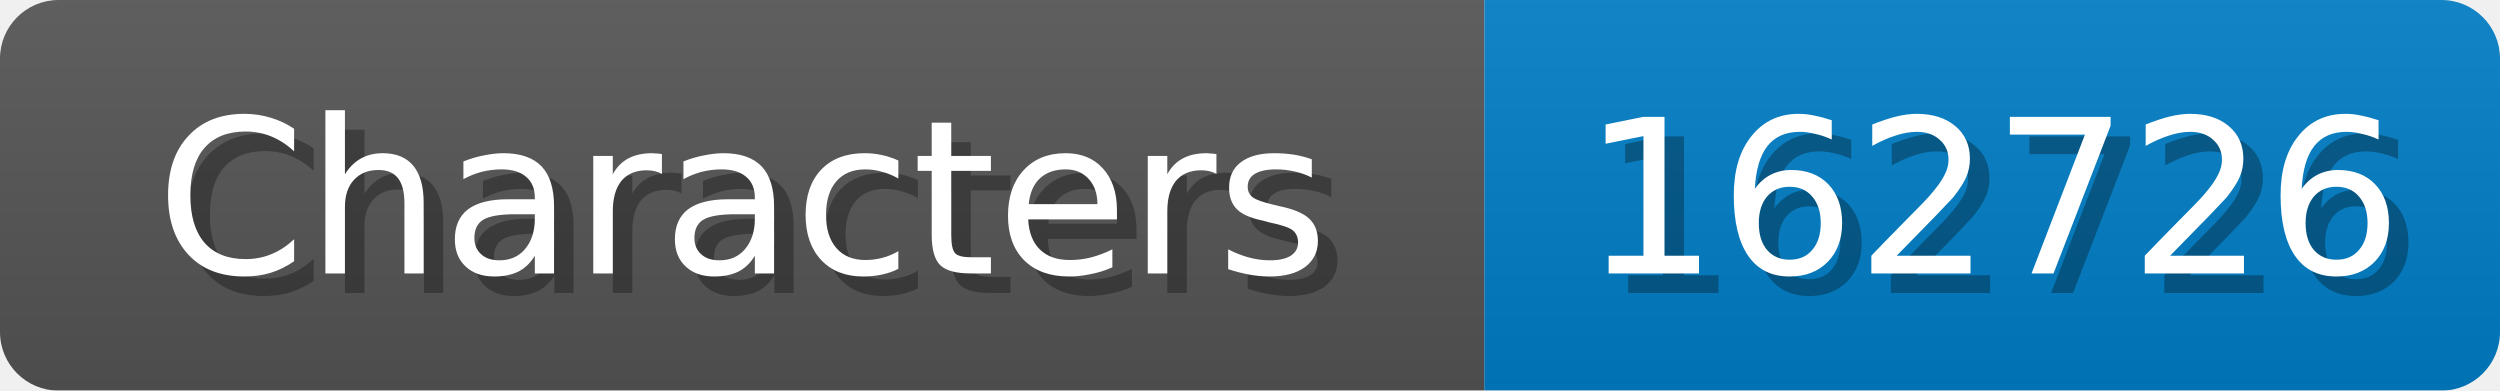
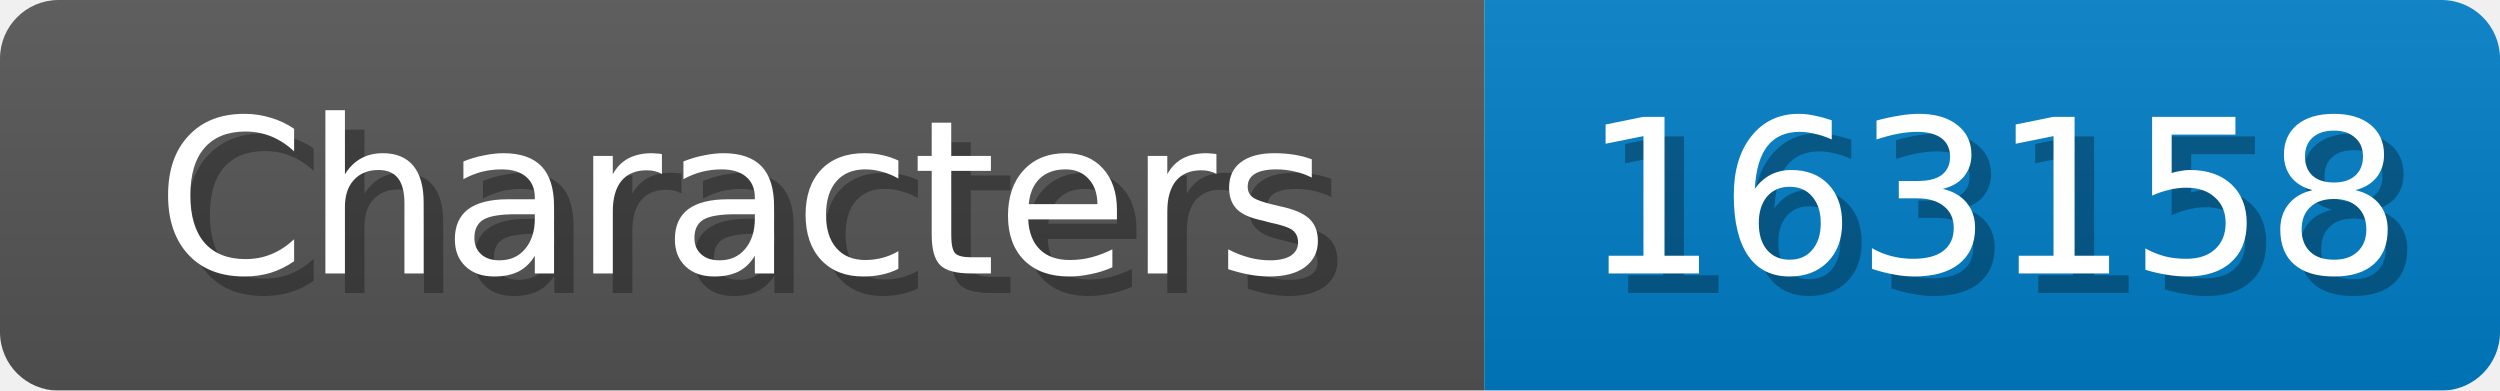
<svg xmlns="http://www.w3.org/2000/svg" width="128" height="20">
  <linearGradient id="b" x2="0" y2="100%">
    <stop offset="0" stop-color="#bbb" stop-opacity=".1" />
    <stop offset="1" stop-opacity=".1" />
  </linearGradient>
  <mask id="anybadge_1">
    <rect width="128" height="20" rx="3" fill="#fff" />
  </mask>
  <g mask="url(#anybadge_1)">
    <path fill="#555" d="M0 0h76v20H0z" />
    <path fill="#007ec6" d="M76 0h52v20H76z" />
    <path fill="url(#b)" d="M0 0h128v20H0z" />
  </g>
  <g fill="#fff" text-anchor="middle" font-family="DejaVu Sans,Verdana,Geneva,sans-serif" font-size="11">
    <text x="39.0" y="15" fill="#010101" fill-opacity=".3">Characters</text>
    <text x="38.0" y="14">Characters</text>
  </g>
  <g fill="#fff" text-anchor="middle" font-family="DejaVu Sans,Verdana,Geneva,sans-serif" font-size="11">
-     <text x="103.0" y="15" fill="#010101" fill-opacity=".3">162726</text>
-     <text x="102.0" y="14">162726</text>
+     <text x="103.0" y="15" fill="#010101" fill-opacity=".3">163158</text>
+     <text x="102.0" y="14">163158</text>
  </g>
</svg>
